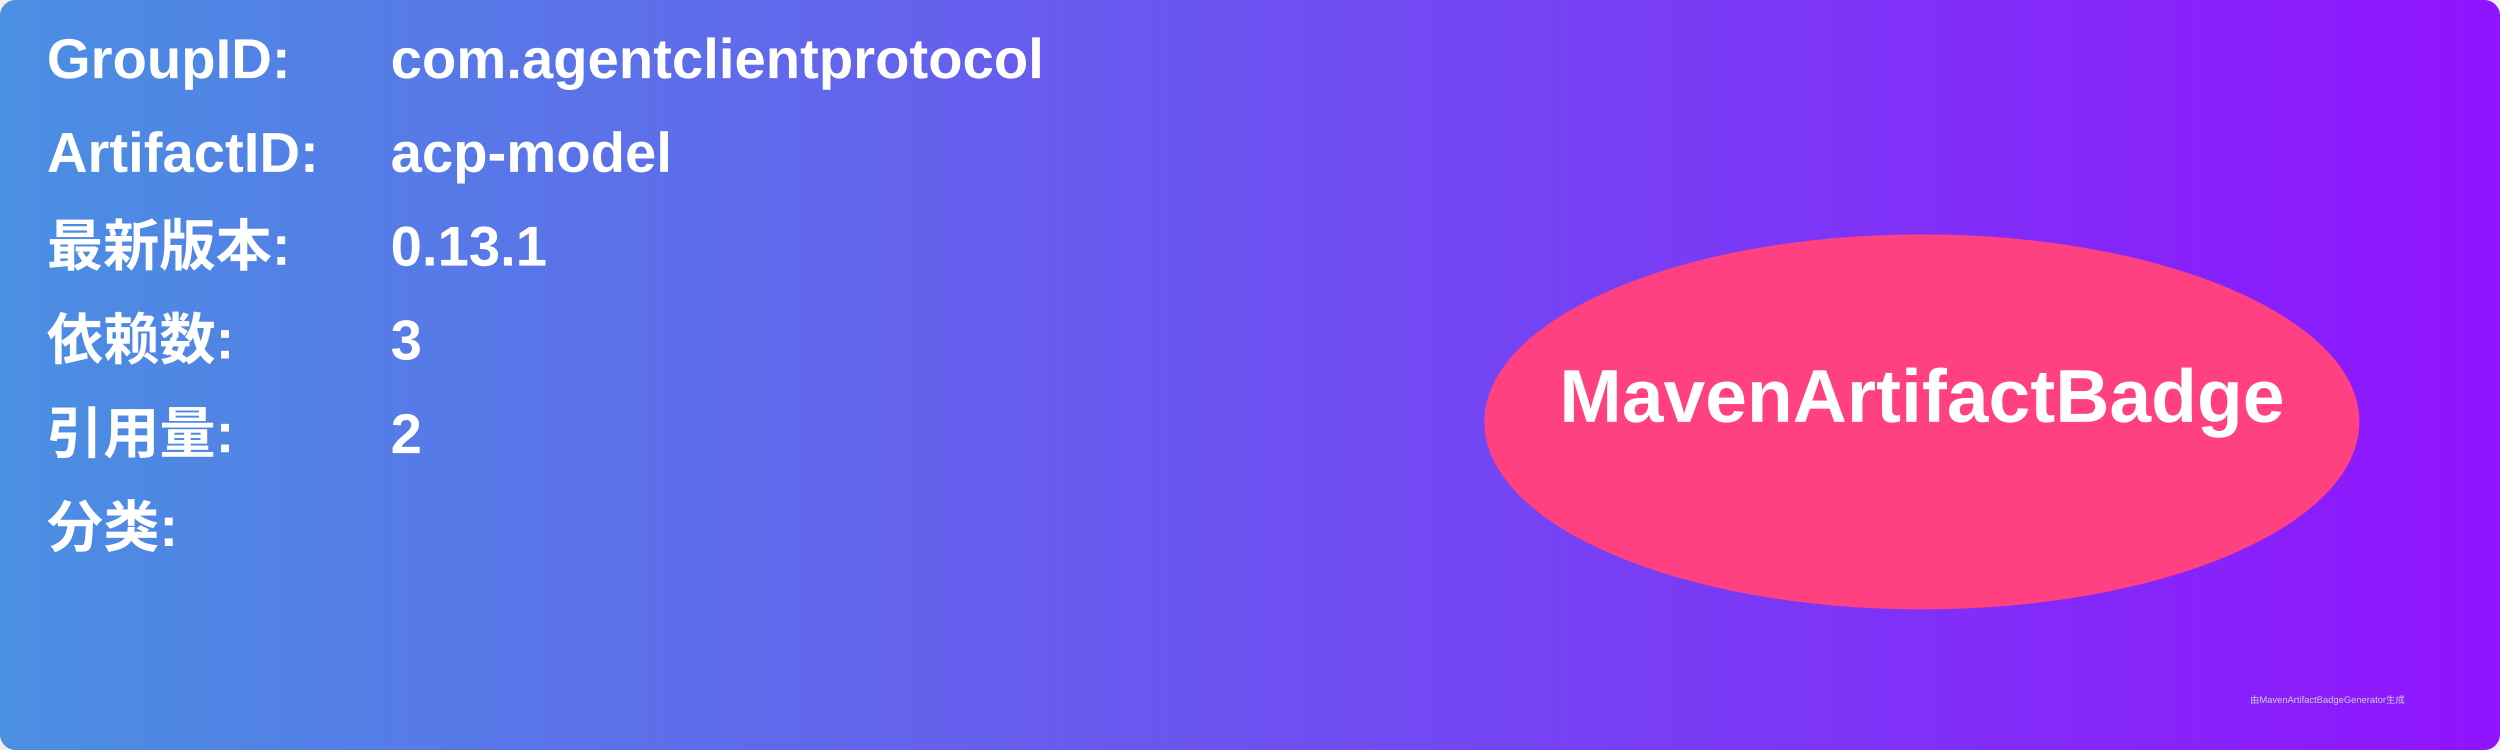
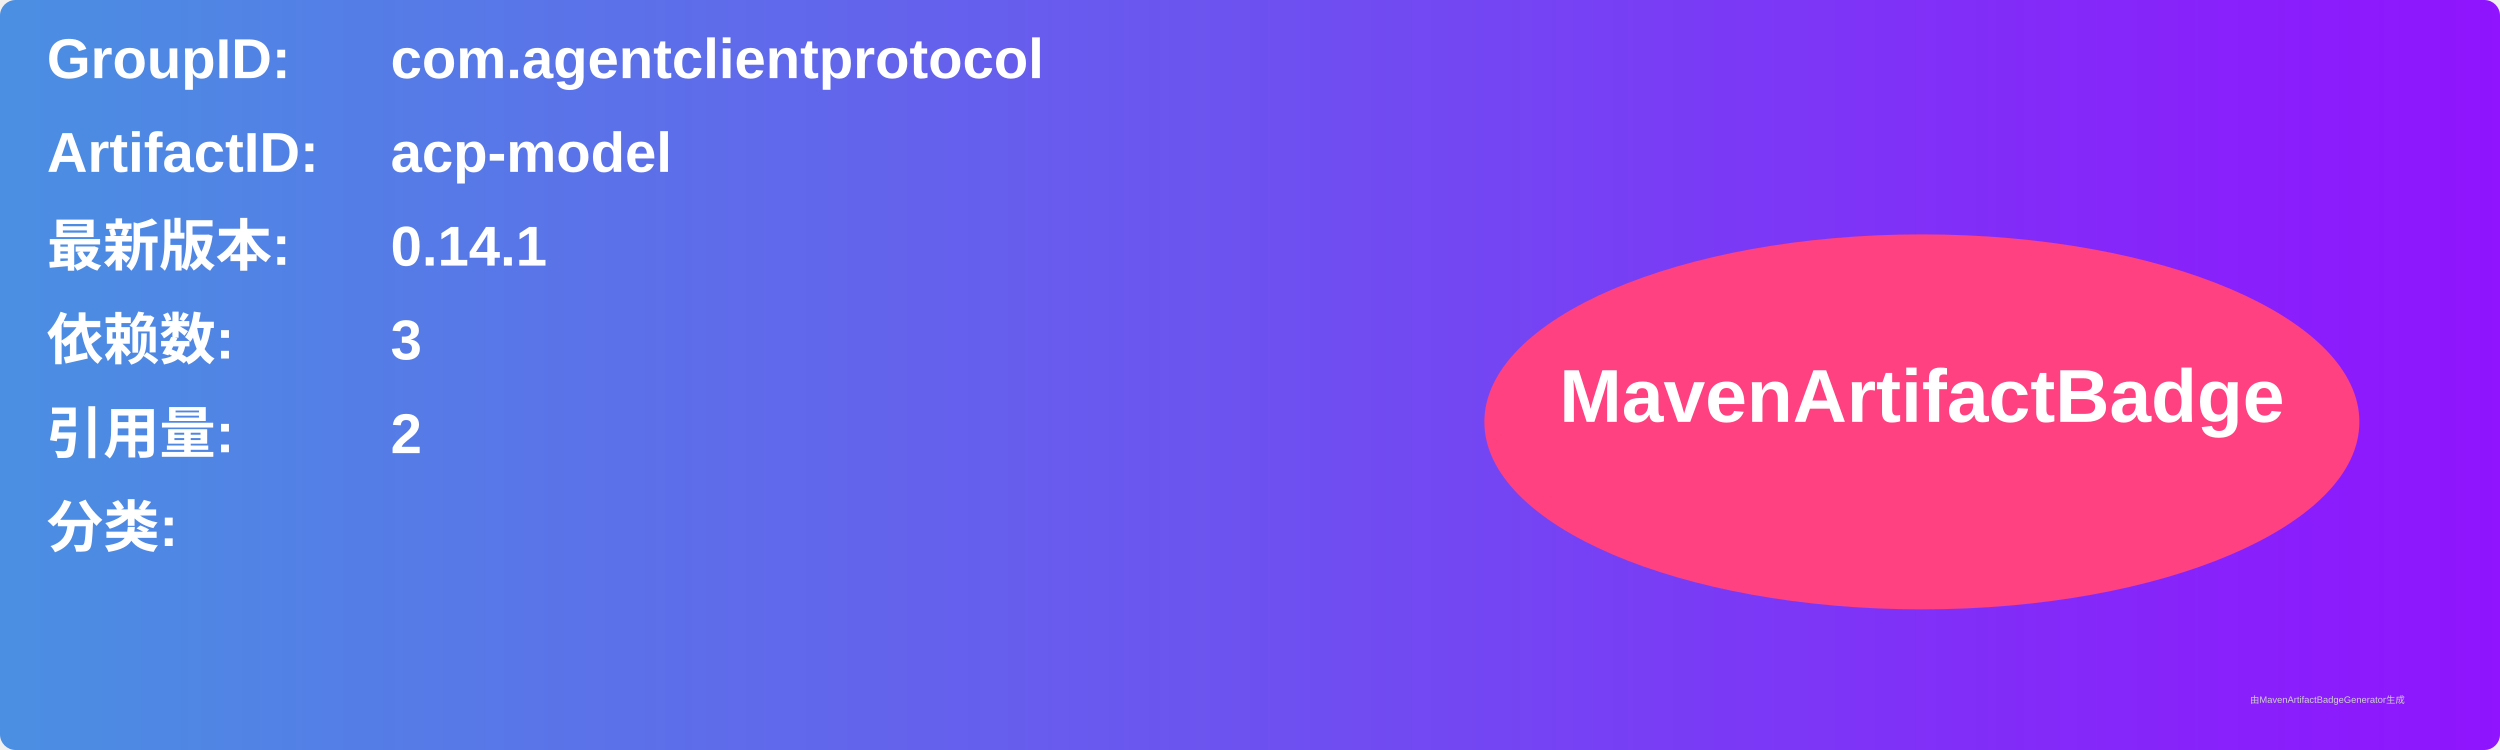
<svg xmlns="http://www.w3.org/2000/svg" width="800" height="240" viewBox="0 0 800 240">
  <linearGradient id="grad" x1="0%" y1="0%" x2="100%" y2="0%">
    <stop offset="0%" stop-color="#4a90e2" />
    <stop offset="100%" stop-color="#9013fe" />
  </linearGradient>
  <rect width="100%" height="100%" rx="5" ry="5" fill="url(#grad)" />
  <g transform="translate(15, 15)">
    <text x="0" y="10" font-family="Arial" font-size="18" fill="white" font-weight="bold" width="260">GroupID:</text>
    <text x="110" y="10" font-family="Arial" font-size="18" fill="white" font-weight="bold" width="460">com.agentclientprotocol</text>
    <text x="0" y="40" font-family="Arial" font-size="18" fill="white" font-weight="bold" width="260">ArtifactID:</text>
    <text x="110" y="40" font-family="Arial" font-size="18" fill="white" font-weight="bold" width="460">acp-model</text>
    <text x="0" y="70" font-family="Arial" font-size="18" fill="white" font-weight="bold">最新版本:</text>
    <text x="110" y="70" font-family="Arial" font-size="18" fill="white" font-weight="bold">
-       <tspan font-weight="bold">0.13.1</tspan>
+       <tspan font-weight="bold">0.14.1</tspan>
    </text>
    <text x="0" y="100" font-family="Arial" font-size="18" fill="white" font-weight="bold">依赖数: </text>
    <text x="110" y="100" font-family="Arial" font-size="18" fill="white">
      <tspan font-weight="bold">3</tspan>
    </text>
    <text x="0" y="130" font-family="Arial" font-size="18" fill="white" font-weight="bold">引用量: </text>
    <text x="110" y="130" font-family="Arial" font-size="18" fill="white">
      <tspan font-weight="bold">2</tspan>
    </text>
    <text x="0" y="160" font-family="Arial" font-size="18" fill="white" font-weight="bold">分类:</text>
    <text x="10" y="190" font-family="Arial" font-size="10" fill="white">
      <tspan font-weight="bold" />
    </text>
    <ellipse cx="600" cy="120" rx="140" ry="60" fill="#ff4081" />
    <text x="600" y="120" text-anchor="middle" font-family="Arial" font-size="24" fill="white" font-weight="bold">MavenArtifactBadge</text>
  </g>
  <text x="720" y="225" font-family="Arial" font-size="3" fill="#d0d0d0">由MavenArtifactBadgeGenerator生成</text>
</svg>
